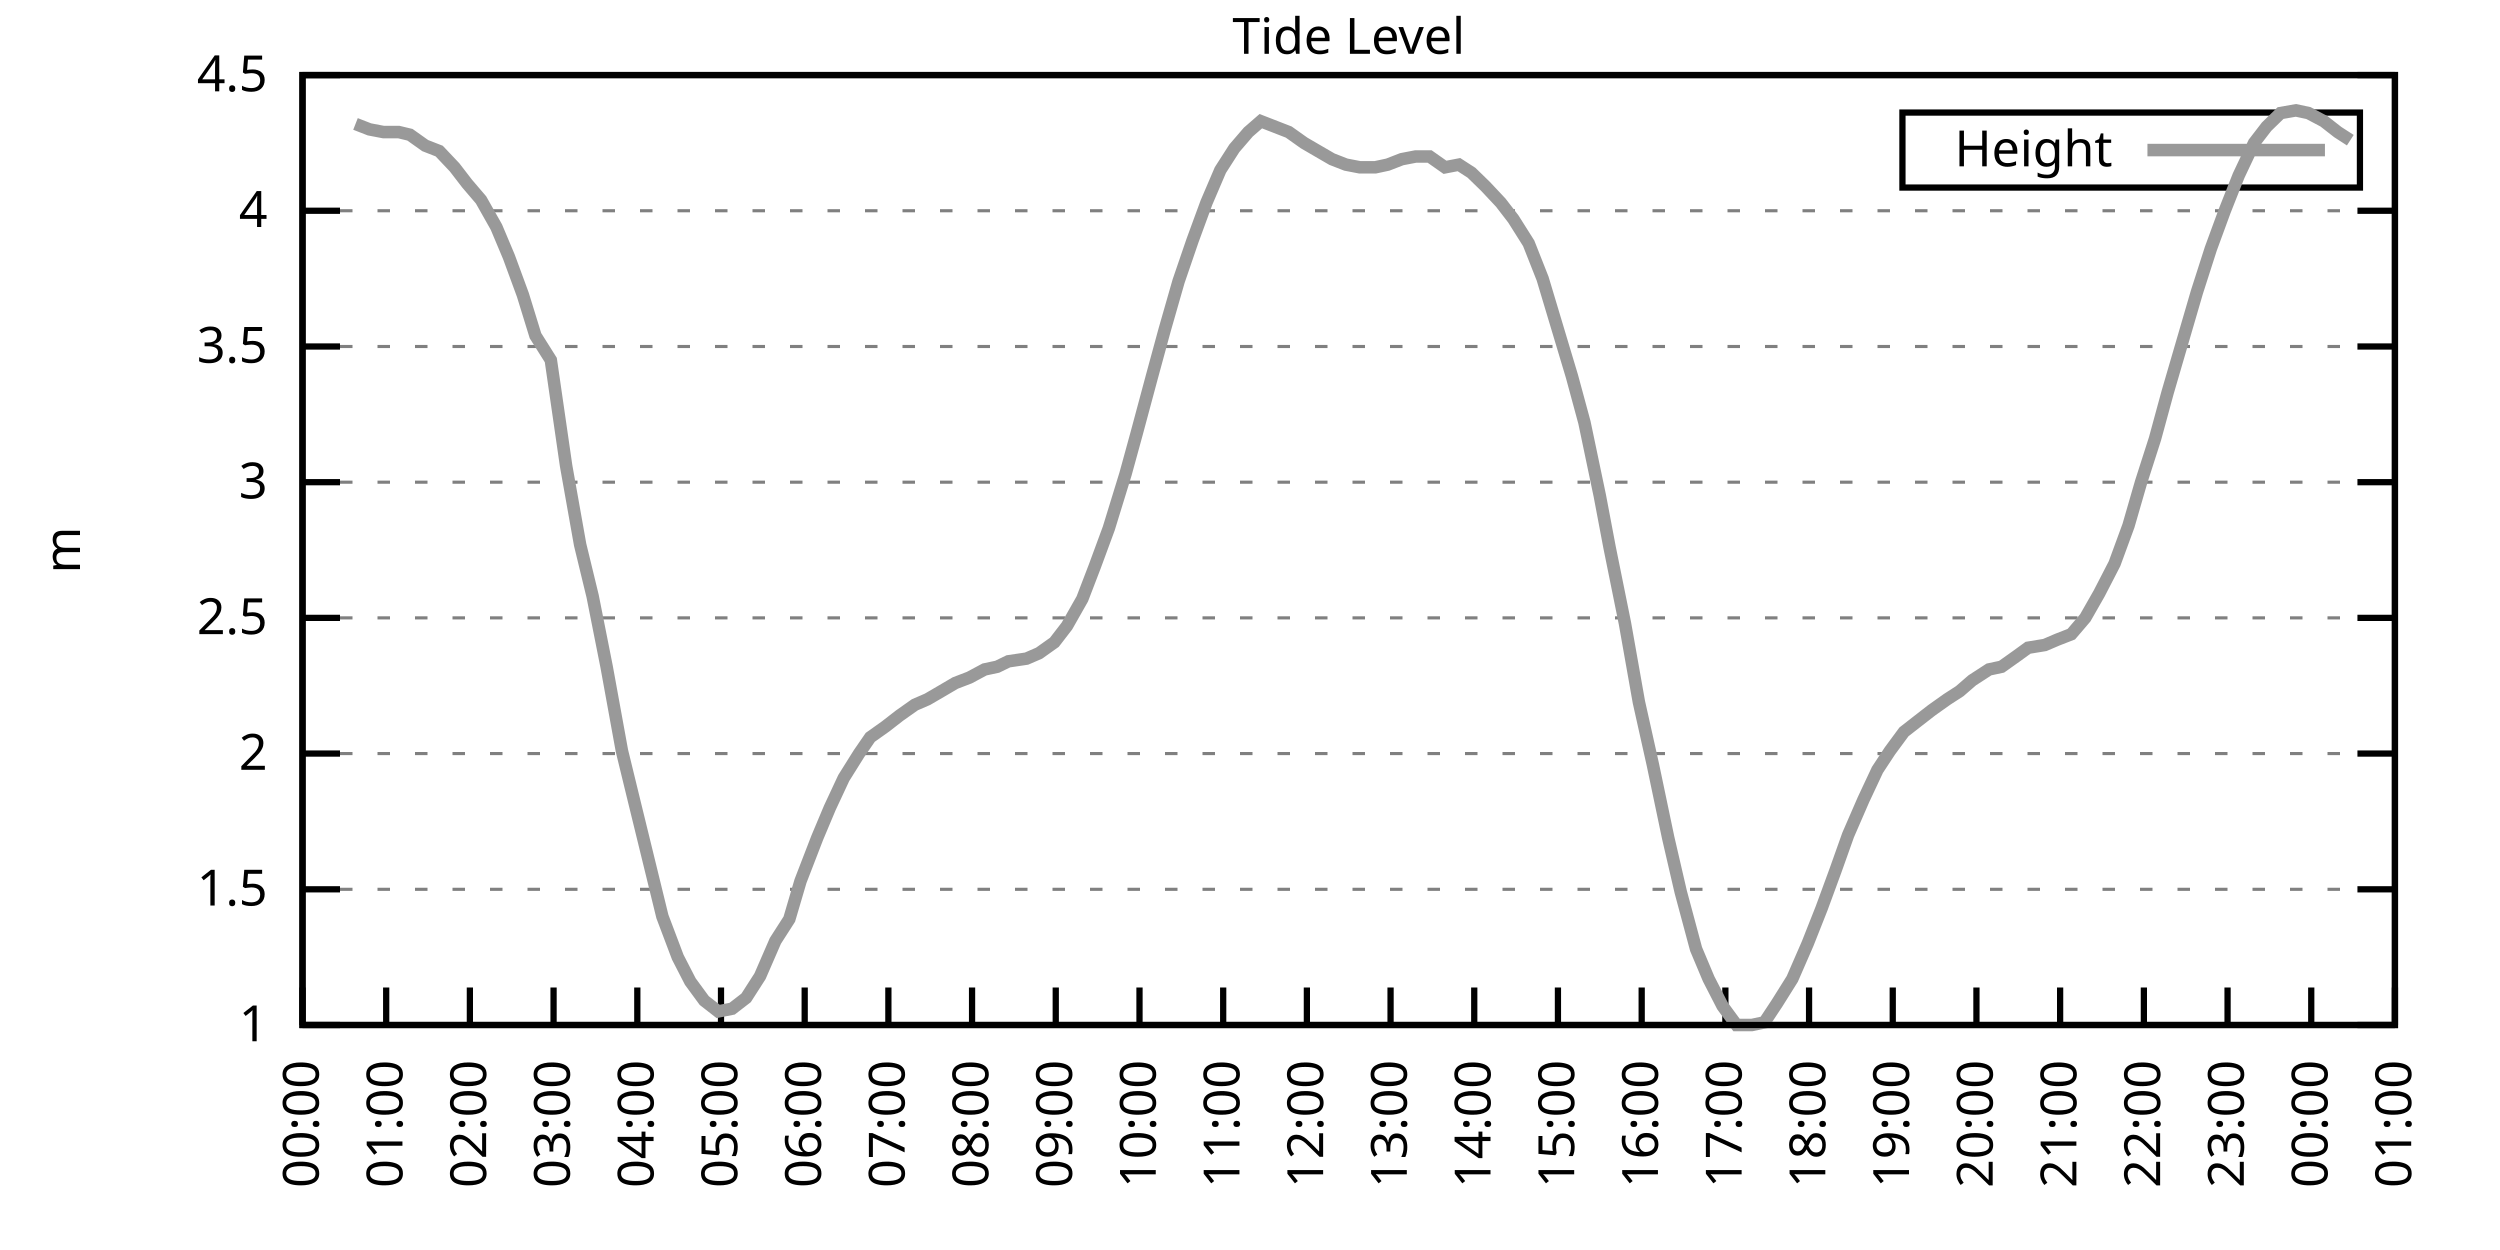
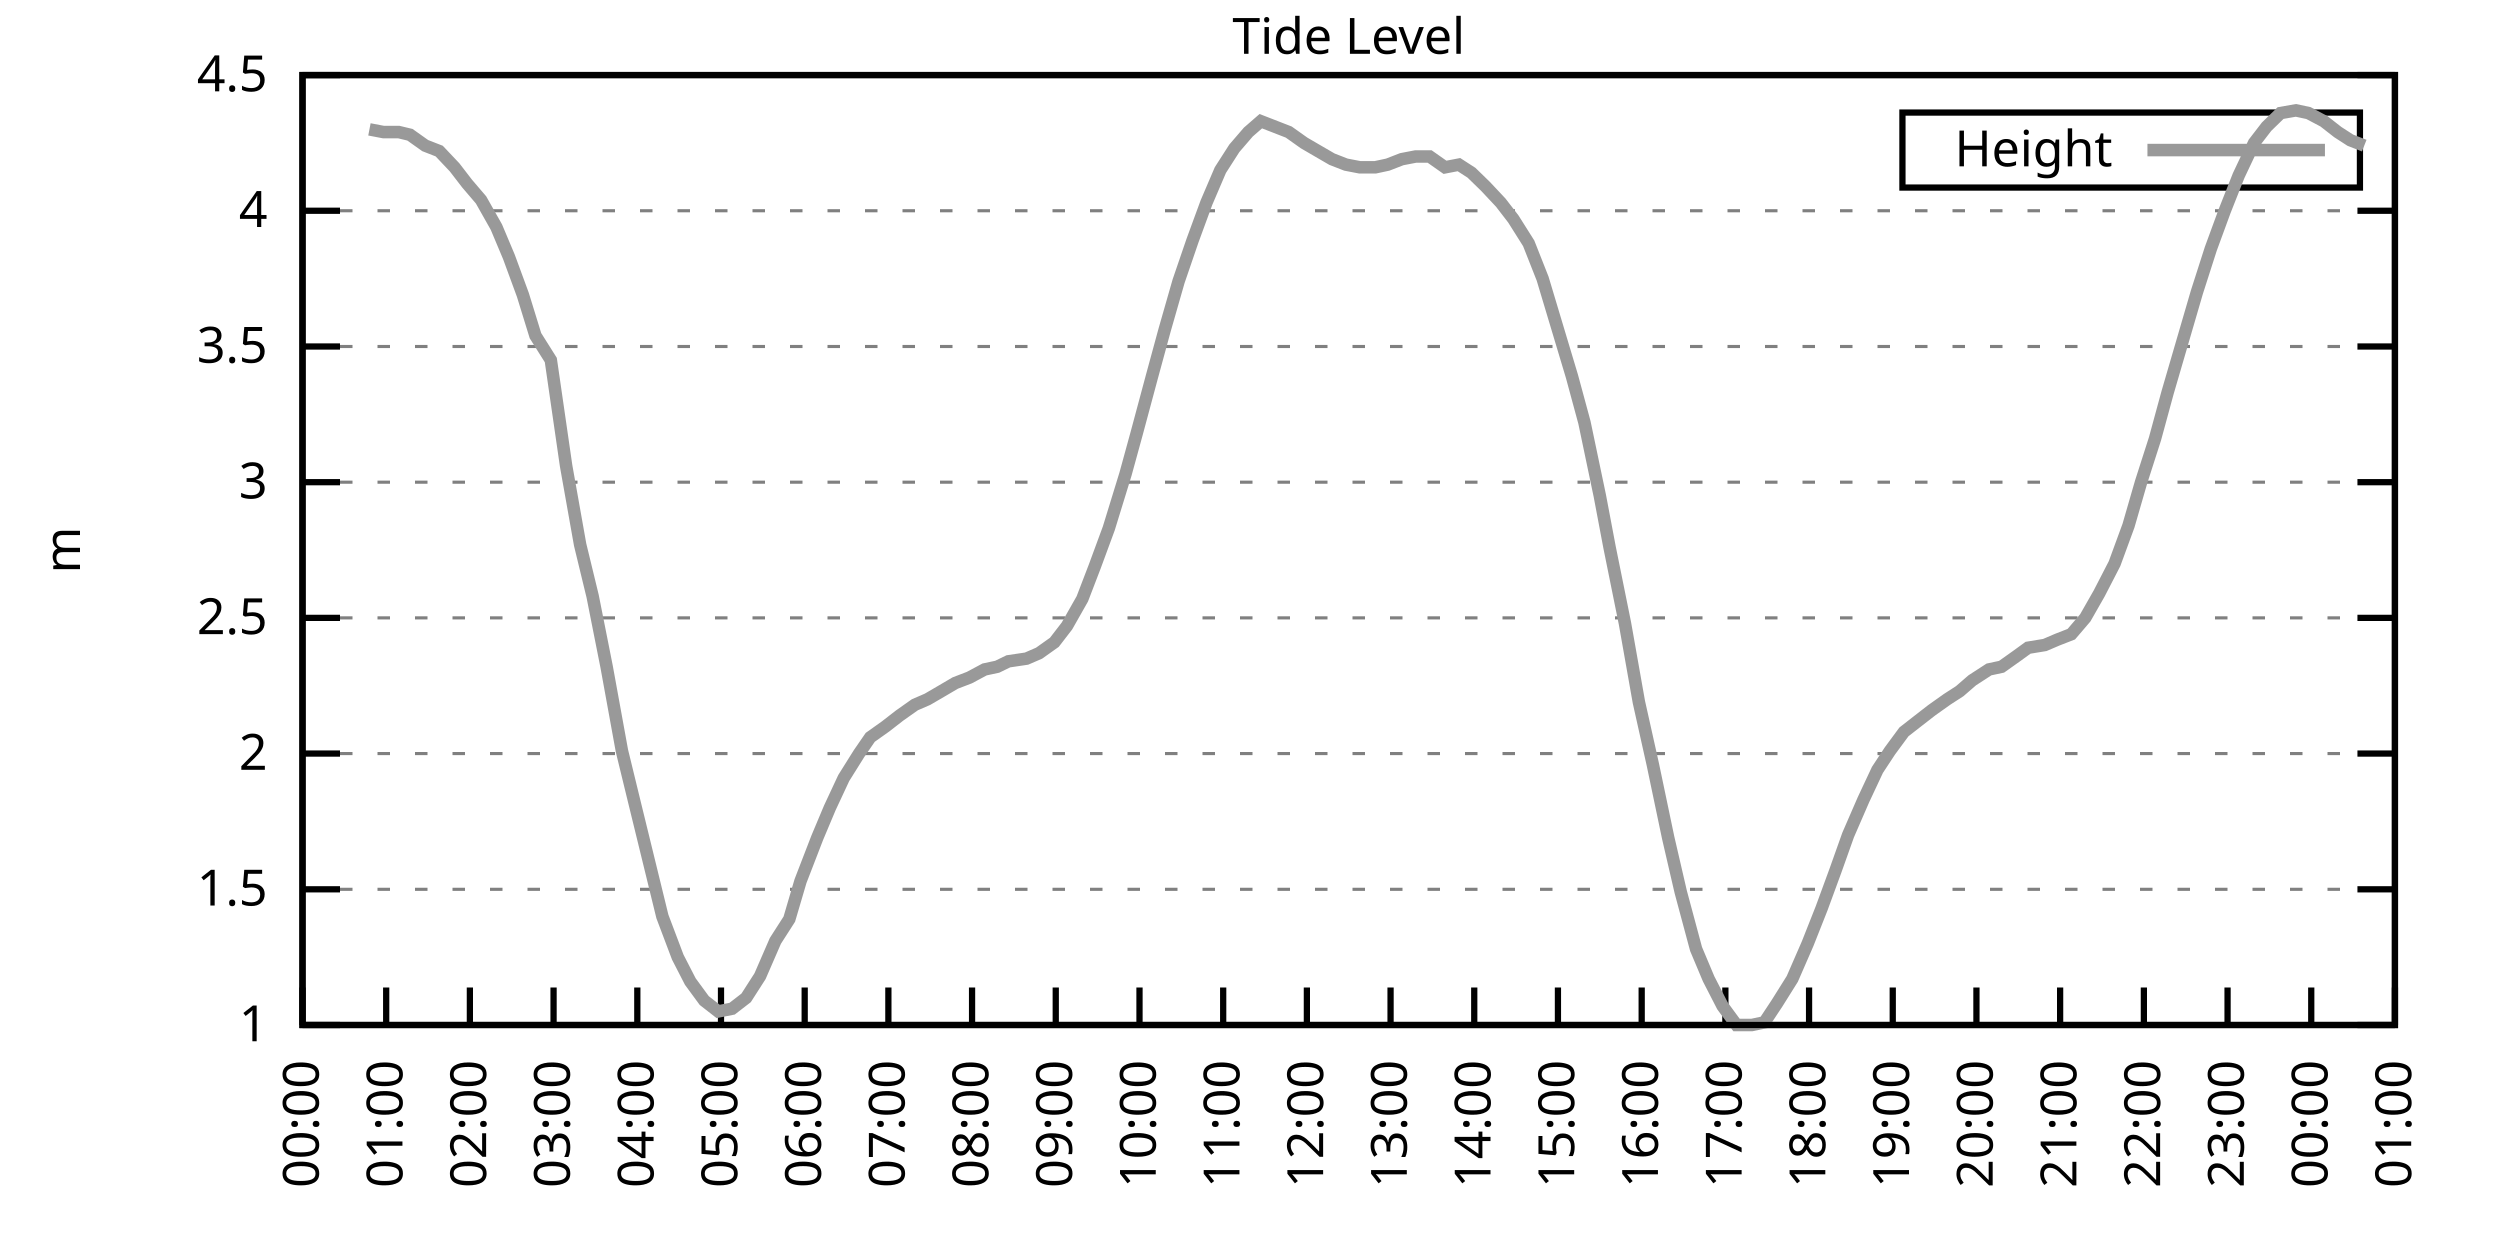
<svg xmlns="http://www.w3.org/2000/svg" xmlns:xlink="http://www.w3.org/1999/xlink" width="400" height="200" viewBox="0 0 400 200">
  <g id="gnuplot_canvas">
    <rect x="0" y="0" width="400" height="200" fill="none" />
    <defs>
      <circle id="gpDot" r="0.5" stroke-width="0.5" stroke="currentColor" />
      <path id="gpPt0" stroke-width="0.333" stroke="currentColor" d="M-1,0 h2 M0,-1 v2" />
      <path id="gpPt1" stroke-width="0.333" stroke="currentColor" d="M-1,-1 L1,1 M1,-1 L-1,1" />
      <path id="gpPt2" stroke-width="0.333" stroke="currentColor" d="M-1,0 L1,0 M0,-1 L0,1 M-1,-1 L1,1 M-1,1 L1,-1" />
      <rect id="gpPt3" stroke-width="0.333" stroke="currentColor" x="-1" y="-1" width="2" height="2" />
      <rect id="gpPt4" stroke-width="0.333" stroke="currentColor" fill="currentColor" x="-1" y="-1" width="2" height="2" />
      <circle id="gpPt5" stroke-width="0.333" stroke="currentColor" cx="0" cy="0" r="1" />
      <use xlink:href="#gpPt5" id="gpPt6" fill="currentColor" stroke="none" />
      <path id="gpPt7" stroke-width="0.333" stroke="currentColor" d="M0,-1.33 L-1.33,0.67 L1.33,0.67 z" />
      <use xlink:href="#gpPt7" id="gpPt8" fill="currentColor" stroke="none" />
      <use xlink:href="#gpPt7" id="gpPt9" stroke="currentColor" transform="rotate(180)" />
      <use xlink:href="#gpPt9" id="gpPt10" fill="currentColor" stroke="none" />
      <use xlink:href="#gpPt3" id="gpPt11" stroke="currentColor" transform="rotate(45)" />
      <use xlink:href="#gpPt11" id="gpPt12" fill="currentColor" stroke="none" />
      <path id="gpPt13" stroke-width="0.333" stroke="currentColor" d="M0,1.330 L1.265,0.411 L0.782,-1.067 L-0.782,-1.076 L-1.265,0.411 z" />
      <use xlink:href="#gpPt13" id="gpPt14" fill="currentColor" stroke="none" />
      <filter id="textbox" filterUnits="objectBoundingBox" x="0" y="0" height="1" width="1">
        <feFlood flood-color="white" flood-opacity="1" result="bgnd" />
        <feComposite in="SourceGraphic" in2="bgnd" operator="atop" />
      </filter>
      <filter id="greybox" filterUnits="objectBoundingBox" x="0" y="0" height="1" width="1">
        <feFlood flood-color="lightgrey" flood-opacity="1" result="grey" />
        <feComposite in="SourceGraphic" in2="grey" operator="atop" />
      </filter>
    </defs>
    <g fill="none" color="white" stroke="currentColor" stroke-width="1.00" stroke-linecap="butt" stroke-linejoin="miter">
</g>
    <g fill="none" color="black" stroke="currentColor" stroke-width="1.00" stroke-linecap="butt" stroke-linejoin="miter">
      <g stroke="none" shape-rendering="crispEdges">
        <polygon fill="rgb(255, 255, 255)" points="48.40,164.00 383.18,164.00 383.18,12.02 48.40,12.02 " />
      </g>
    </g>
    <g fill="none" color="black" stroke="currentColor" stroke-width="1.00" stroke-linecap="butt" stroke-linejoin="miter">
</g>
    <g fill="none" color="black" stroke="black" stroke-width="0.50" stroke-linecap="butt" stroke-linejoin="miter">
</g>
    <g fill="none" color="gray" stroke="currentColor" stroke-width="0.50" stroke-linecap="butt" stroke-linejoin="miter">
      <path stroke="gray" stroke-dasharray="2,4" class="gridline" d="M48.40,164.00 L383.19,164.00  " />
    </g>
    <g fill="none" color="gray" stroke="gray" stroke-width="1.00" stroke-linecap="butt" stroke-linejoin="miter">
</g>
    <g fill="none" color="black" stroke="currentColor" stroke-width="1.00" stroke-linecap="butt" stroke-linejoin="miter">
      <path stroke="black" d="M48.40,164.00 L54.40,164.00 M383.19,164.00 L377.19,164.00  " />
      <g transform="translate(42.80,166.60)" stroke="none" fill="black" font-family="Sans" font-size="8.00" text-anchor="end">
        <text>
          <tspan font-family="Sans"> 1</tspan>
        </text>
      </g>
    </g>
    <g fill="none" color="black" stroke="currentColor" stroke-width="1.00" stroke-linecap="butt" stroke-linejoin="miter">
</g>
    <g fill="none" color="black" stroke="black" stroke-width="0.50" stroke-linecap="butt" stroke-linejoin="miter">
</g>
    <g fill="none" color="gray" stroke="currentColor" stroke-width="0.50" stroke-linecap="butt" stroke-linejoin="miter">
      <path stroke="gray" stroke-dasharray="2,4" class="gridline" d="M48.40,142.29 L383.19,142.29  " />
    </g>
    <g fill="none" color="gray" stroke="gray" stroke-width="1.00" stroke-linecap="butt" stroke-linejoin="miter">
</g>
    <g fill="none" color="black" stroke="currentColor" stroke-width="1.00" stroke-linecap="butt" stroke-linejoin="miter">
      <path stroke="black" d="M48.40,142.29 L54.40,142.29 M383.19,142.29 L377.19,142.29  " />
      <g transform="translate(42.80,144.89)" stroke="none" fill="black" font-family="Sans" font-size="8.00" text-anchor="end">
        <text>
          <tspan font-family="Sans"> 1.5</tspan>
        </text>
      </g>
    </g>
    <g fill="none" color="black" stroke="currentColor" stroke-width="1.00" stroke-linecap="butt" stroke-linejoin="miter">
</g>
    <g fill="none" color="black" stroke="black" stroke-width="0.50" stroke-linecap="butt" stroke-linejoin="miter">
</g>
    <g fill="none" color="gray" stroke="currentColor" stroke-width="0.50" stroke-linecap="butt" stroke-linejoin="miter">
      <path stroke="gray" stroke-dasharray="2,4" class="gridline" d="M48.40,120.57 L383.19,120.57  " />
    </g>
    <g fill="none" color="gray" stroke="gray" stroke-width="1.00" stroke-linecap="butt" stroke-linejoin="miter">
</g>
    <g fill="none" color="black" stroke="currentColor" stroke-width="1.00" stroke-linecap="butt" stroke-linejoin="miter">
      <path stroke="black" d="M48.40,120.57 L54.40,120.57 M383.19,120.57 L377.19,120.57  " />
      <g transform="translate(42.80,123.17)" stroke="none" fill="black" font-family="Sans" font-size="8.00" text-anchor="end">
        <text>
          <tspan font-family="Sans"> 2</tspan>
        </text>
      </g>
    </g>
    <g fill="none" color="black" stroke="currentColor" stroke-width="1.00" stroke-linecap="butt" stroke-linejoin="miter">
</g>
    <g fill="none" color="black" stroke="black" stroke-width="0.50" stroke-linecap="butt" stroke-linejoin="miter">
</g>
    <g fill="none" color="gray" stroke="currentColor" stroke-width="0.50" stroke-linecap="butt" stroke-linejoin="miter">
      <path stroke="gray" stroke-dasharray="2,4" class="gridline" d="M48.40,98.86 L383.19,98.86  " />
    </g>
    <g fill="none" color="gray" stroke="gray" stroke-width="1.00" stroke-linecap="butt" stroke-linejoin="miter">
</g>
    <g fill="none" color="black" stroke="currentColor" stroke-width="1.00" stroke-linecap="butt" stroke-linejoin="miter">
      <path stroke="black" d="M48.40,98.86 L54.40,98.86 M383.19,98.86 L377.19,98.86  " />
      <g transform="translate(42.80,101.46)" stroke="none" fill="black" font-family="Sans" font-size="8.00" text-anchor="end">
        <text>
          <tspan font-family="Sans"> 2.5</tspan>
        </text>
      </g>
    </g>
    <g fill="none" color="black" stroke="currentColor" stroke-width="1.00" stroke-linecap="butt" stroke-linejoin="miter">
</g>
    <g fill="none" color="black" stroke="black" stroke-width="0.50" stroke-linecap="butt" stroke-linejoin="miter">
</g>
    <g fill="none" color="gray" stroke="currentColor" stroke-width="0.50" stroke-linecap="butt" stroke-linejoin="miter">
      <path stroke="gray" stroke-dasharray="2,4" class="gridline" d="M48.40,77.15 L383.19,77.15  " />
    </g>
    <g fill="none" color="gray" stroke="gray" stroke-width="1.00" stroke-linecap="butt" stroke-linejoin="miter">
</g>
    <g fill="none" color="black" stroke="currentColor" stroke-width="1.00" stroke-linecap="butt" stroke-linejoin="miter">
      <path stroke="black" d="M48.40,77.15 L54.40,77.15 M383.19,77.15 L377.19,77.15  " />
      <g transform="translate(42.80,79.75)" stroke="none" fill="black" font-family="Sans" font-size="8.00" text-anchor="end">
        <text>
          <tspan font-family="Sans"> 3</tspan>
        </text>
      </g>
    </g>
    <g fill="none" color="black" stroke="currentColor" stroke-width="1.00" stroke-linecap="butt" stroke-linejoin="miter">
</g>
    <g fill="none" color="black" stroke="black" stroke-width="0.50" stroke-linecap="butt" stroke-linejoin="miter">
</g>
    <g fill="none" color="gray" stroke="currentColor" stroke-width="0.50" stroke-linecap="butt" stroke-linejoin="miter">
      <path stroke="gray" stroke-dasharray="2,4" class="gridline" d="M48.40,55.44 L383.19,55.44  " />
    </g>
    <g fill="none" color="gray" stroke="gray" stroke-width="1.00" stroke-linecap="butt" stroke-linejoin="miter">
</g>
    <g fill="none" color="black" stroke="currentColor" stroke-width="1.00" stroke-linecap="butt" stroke-linejoin="miter">
      <path stroke="black" d="M48.40,55.44 L54.40,55.44 M383.19,55.44 L377.19,55.44  " />
      <g transform="translate(42.80,58.04)" stroke="none" fill="black" font-family="Sans" font-size="8.00" text-anchor="end">
        <text>
          <tspan font-family="Sans"> 3.5</tspan>
        </text>
      </g>
    </g>
    <g fill="none" color="black" stroke="currentColor" stroke-width="1.00" stroke-linecap="butt" stroke-linejoin="miter">
</g>
    <g fill="none" color="black" stroke="black" stroke-width="0.50" stroke-linecap="butt" stroke-linejoin="miter">
</g>
    <g fill="none" color="gray" stroke="currentColor" stroke-width="0.50" stroke-linecap="butt" stroke-linejoin="miter">
      <path stroke="gray" stroke-dasharray="2,4" class="gridline" d="M48.40,33.72 L383.19,33.72  " />
    </g>
    <g fill="none" color="gray" stroke="gray" stroke-width="1.00" stroke-linecap="butt" stroke-linejoin="miter">
</g>
    <g fill="none" color="black" stroke="currentColor" stroke-width="1.00" stroke-linecap="butt" stroke-linejoin="miter">
      <path stroke="black" d="M48.40,33.72 L54.40,33.72 M383.19,33.72 L377.19,33.72  " />
      <g transform="translate(42.80,36.32)" stroke="none" fill="black" font-family="Sans" font-size="8.00" text-anchor="end">
        <text>
          <tspan font-family="Sans"> 4</tspan>
        </text>
      </g>
    </g>
    <g fill="none" color="black" stroke="currentColor" stroke-width="1.00" stroke-linecap="butt" stroke-linejoin="miter">
</g>
    <g fill="none" color="black" stroke="black" stroke-width="0.50" stroke-linecap="butt" stroke-linejoin="miter">
</g>
    <g fill="none" color="gray" stroke="currentColor" stroke-width="0.50" stroke-linecap="butt" stroke-linejoin="miter">
      <path stroke="gray" stroke-dasharray="2,4" class="gridline" d="M48.40,12.01 L383.19,12.01  " />
    </g>
    <g fill="none" color="gray" stroke="gray" stroke-width="1.00" stroke-linecap="butt" stroke-linejoin="miter">
</g>
    <g fill="none" color="black" stroke="currentColor" stroke-width="1.00" stroke-linecap="butt" stroke-linejoin="miter">
      <path stroke="black" d="M48.40,12.01 L54.40,12.01 M383.19,12.01 L377.19,12.01  " />
      <g transform="translate(42.80,14.61)" stroke="none" fill="black" font-family="Sans" font-size="8.00" text-anchor="end">
        <text>
          <tspan font-family="Sans"> 4.5</tspan>
        </text>
      </g>
    </g>
    <g fill="none" color="black" stroke="currentColor" stroke-width="1.00" stroke-linecap="butt" stroke-linejoin="miter">
      <path stroke="black" d="M48.40,164.00 L48.40,158.00  " />
      <g transform="translate(51.00,169.60) rotate(270.00)" stroke="none" fill="black" font-family="Sans" font-size="8.00" text-anchor="end">
        <text>
          <tspan font-family="Sans">00:00</tspan>
        </text>
      </g>
    </g>
    <g fill="none" color="black" stroke="currentColor" stroke-width="1.00" stroke-linecap="butt" stroke-linejoin="miter">
      <path stroke="black" d="M61.79,164.00 L61.79,158.00  " />
      <g transform="translate(64.39,169.60) rotate(270.00)" stroke="none" fill="black" font-family="Sans" font-size="8.00" text-anchor="end">
        <text>
          <tspan font-family="Sans">01:00</tspan>
        </text>
      </g>
    </g>
    <g fill="none" color="black" stroke="currentColor" stroke-width="1.00" stroke-linecap="butt" stroke-linejoin="miter">
      <path stroke="black" d="M75.18,164.00 L75.18,158.00  " />
      <g transform="translate(77.78,169.60) rotate(270.00)" stroke="none" fill="black" font-family="Sans" font-size="8.00" text-anchor="end">
        <text>
          <tspan font-family="Sans">02:00</tspan>
        </text>
      </g>
    </g>
    <g fill="none" color="black" stroke="currentColor" stroke-width="1.00" stroke-linecap="butt" stroke-linejoin="miter">
      <path stroke="black" d="M88.57,164.00 L88.57,158.00  " />
      <g transform="translate(91.17,169.60) rotate(270.00)" stroke="none" fill="black" font-family="Sans" font-size="8.00" text-anchor="end">
        <text>
          <tspan font-family="Sans">03:00</tspan>
        </text>
      </g>
    </g>
    <g fill="none" color="black" stroke="currentColor" stroke-width="1.00" stroke-linecap="butt" stroke-linejoin="miter">
      <path stroke="black" d="M101.97,164.00 L101.97,158.00  " />
      <g transform="translate(104.57,169.60) rotate(270.00)" stroke="none" fill="black" font-family="Sans" font-size="8.00" text-anchor="end">
        <text>
          <tspan font-family="Sans">04:00</tspan>
        </text>
      </g>
    </g>
    <g fill="none" color="black" stroke="currentColor" stroke-width="1.00" stroke-linecap="butt" stroke-linejoin="miter">
      <path stroke="black" d="M115.36,164.00 L115.36,158.00  " />
      <g transform="translate(117.96,169.60) rotate(270.00)" stroke="none" fill="black" font-family="Sans" font-size="8.00" text-anchor="end">
        <text>
          <tspan font-family="Sans">05:00</tspan>
        </text>
      </g>
    </g>
    <g fill="none" color="black" stroke="currentColor" stroke-width="1.00" stroke-linecap="butt" stroke-linejoin="miter">
      <path stroke="black" d="M128.75,164.00 L128.75,158.00  " />
      <g transform="translate(131.35,169.60) rotate(270.00)" stroke="none" fill="black" font-family="Sans" font-size="8.00" text-anchor="end">
        <text>
          <tspan font-family="Sans">06:00</tspan>
        </text>
      </g>
    </g>
    <g fill="none" color="black" stroke="currentColor" stroke-width="1.00" stroke-linecap="butt" stroke-linejoin="miter">
      <path stroke="black" d="M142.14,164.00 L142.14,158.00  " />
      <g transform="translate(144.74,169.60) rotate(270.00)" stroke="none" fill="black" font-family="Sans" font-size="8.00" text-anchor="end">
        <text>
          <tspan font-family="Sans">07:00</tspan>
        </text>
      </g>
    </g>
    <g fill="none" color="black" stroke="currentColor" stroke-width="1.00" stroke-linecap="butt" stroke-linejoin="miter">
      <path stroke="black" d="M155.53,164.00 L155.53,158.00  " />
      <g transform="translate(158.13,169.60) rotate(270.00)" stroke="none" fill="black" font-family="Sans" font-size="8.00" text-anchor="end">
        <text>
          <tspan font-family="Sans">08:00</tspan>
        </text>
      </g>
    </g>
    <g fill="none" color="black" stroke="currentColor" stroke-width="1.00" stroke-linecap="butt" stroke-linejoin="miter">
      <path stroke="black" d="M168.92,164.00 L168.92,158.00  " />
      <g transform="translate(171.52,169.60) rotate(270.00)" stroke="none" fill="black" font-family="Sans" font-size="8.00" text-anchor="end">
        <text>
          <tspan font-family="Sans">09:00</tspan>
        </text>
      </g>
    </g>
    <g fill="none" color="black" stroke="currentColor" stroke-width="1.00" stroke-linecap="butt" stroke-linejoin="miter">
      <path stroke="black" d="M182.32,164.00 L182.32,158.00  " />
      <g transform="translate(184.92,169.60) rotate(270.00)" stroke="none" fill="black" font-family="Sans" font-size="8.00" text-anchor="end">
        <text>
          <tspan font-family="Sans">10:00</tspan>
        </text>
      </g>
    </g>
    <g fill="none" color="black" stroke="currentColor" stroke-width="1.00" stroke-linecap="butt" stroke-linejoin="miter">
      <path stroke="black" d="M195.71,164.00 L195.71,158.00  " />
      <g transform="translate(198.31,169.60) rotate(270.00)" stroke="none" fill="black" font-family="Sans" font-size="8.00" text-anchor="end">
        <text>
          <tspan font-family="Sans">11:00</tspan>
        </text>
      </g>
    </g>
    <g fill="none" color="black" stroke="currentColor" stroke-width="1.00" stroke-linecap="butt" stroke-linejoin="miter">
      <path stroke="black" d="M209.10,164.00 L209.10,158.00  " />
      <g transform="translate(211.70,169.60) rotate(270.00)" stroke="none" fill="black" font-family="Sans" font-size="8.00" text-anchor="end">
        <text>
          <tspan font-family="Sans">12:00</tspan>
        </text>
      </g>
    </g>
    <g fill="none" color="black" stroke="currentColor" stroke-width="1.00" stroke-linecap="butt" stroke-linejoin="miter">
      <path stroke="black" d="M222.49,164.00 L222.49,158.00  " />
      <g transform="translate(225.09,169.60) rotate(270.00)" stroke="none" fill="black" font-family="Sans" font-size="8.00" text-anchor="end">
        <text>
          <tspan font-family="Sans">13:00</tspan>
        </text>
      </g>
    </g>
    <g fill="none" color="black" stroke="currentColor" stroke-width="1.00" stroke-linecap="butt" stroke-linejoin="miter">
      <path stroke="black" d="M235.88,164.00 L235.88,158.00  " />
      <g transform="translate(238.48,169.60) rotate(270.00)" stroke="none" fill="black" font-family="Sans" font-size="8.00" text-anchor="end">
        <text>
          <tspan font-family="Sans">14:00</tspan>
        </text>
      </g>
    </g>
    <g fill="none" color="black" stroke="currentColor" stroke-width="1.00" stroke-linecap="butt" stroke-linejoin="miter">
      <path stroke="black" d="M249.27,164.00 L249.27,158.00  " />
      <g transform="translate(251.87,169.60) rotate(270.00)" stroke="none" fill="black" font-family="Sans" font-size="8.00" text-anchor="end">
        <text>
          <tspan font-family="Sans">15:00</tspan>
        </text>
      </g>
    </g>
    <g fill="none" color="black" stroke="currentColor" stroke-width="1.00" stroke-linecap="butt" stroke-linejoin="miter">
      <path stroke="black" d="M262.67,164.00 L262.67,158.00  " />
      <g transform="translate(265.27,169.60) rotate(270.00)" stroke="none" fill="black" font-family="Sans" font-size="8.00" text-anchor="end">
        <text>
          <tspan font-family="Sans">16:00</tspan>
        </text>
      </g>
    </g>
    <g fill="none" color="black" stroke="currentColor" stroke-width="1.00" stroke-linecap="butt" stroke-linejoin="miter">
      <path stroke="black" d="M276.06,164.00 L276.06,158.00  " />
      <g transform="translate(278.66,169.60) rotate(270.00)" stroke="none" fill="black" font-family="Sans" font-size="8.00" text-anchor="end">
        <text>
          <tspan font-family="Sans">17:00</tspan>
        </text>
      </g>
    </g>
    <g fill="none" color="black" stroke="currentColor" stroke-width="1.00" stroke-linecap="butt" stroke-linejoin="miter">
      <path stroke="black" d="M289.45,164.00 L289.45,158.00  " />
      <g transform="translate(292.05,169.60) rotate(270.00)" stroke="none" fill="black" font-family="Sans" font-size="8.00" text-anchor="end">
        <text>
          <tspan font-family="Sans">18:00</tspan>
        </text>
      </g>
    </g>
    <g fill="none" color="black" stroke="currentColor" stroke-width="1.00" stroke-linecap="butt" stroke-linejoin="miter">
      <path stroke="black" d="M302.84,164.00 L302.84,158.00  " />
      <g transform="translate(305.44,169.60) rotate(270.00)" stroke="none" fill="black" font-family="Sans" font-size="8.00" text-anchor="end">
        <text>
          <tspan font-family="Sans">19:00</tspan>
        </text>
      </g>
    </g>
    <g fill="none" color="black" stroke="currentColor" stroke-width="1.00" stroke-linecap="butt" stroke-linejoin="miter">
      <path stroke="black" d="M316.23,164.00 L316.23,158.00  " />
      <g transform="translate(318.83,169.60) rotate(270.00)" stroke="none" fill="black" font-family="Sans" font-size="8.00" text-anchor="end">
        <text>
          <tspan font-family="Sans">20:00</tspan>
        </text>
      </g>
    </g>
    <g fill="none" color="black" stroke="currentColor" stroke-width="1.00" stroke-linecap="butt" stroke-linejoin="miter">
      <path stroke="black" d="M329.62,164.00 L329.62,158.00  " />
      <g transform="translate(332.22,169.60) rotate(270.00)" stroke="none" fill="black" font-family="Sans" font-size="8.00" text-anchor="end">
        <text>
          <tspan font-family="Sans">21:00</tspan>
        </text>
      </g>
    </g>
    <g fill="none" color="black" stroke="currentColor" stroke-width="1.00" stroke-linecap="butt" stroke-linejoin="miter">
      <path stroke="black" d="M343.02,164.00 L343.02,158.00  " />
      <g transform="translate(345.62,169.60) rotate(270.00)" stroke="none" fill="black" font-family="Sans" font-size="8.00" text-anchor="end">
        <text>
          <tspan font-family="Sans">22:00</tspan>
        </text>
      </g>
    </g>
    <g fill="none" color="black" stroke="currentColor" stroke-width="1.00" stroke-linecap="butt" stroke-linejoin="miter">
      <path stroke="black" d="M356.41,164.00 L356.41,158.00  " />
      <g transform="translate(359.01,169.60) rotate(270.00)" stroke="none" fill="black" font-family="Sans" font-size="8.00" text-anchor="end">
        <text>
          <tspan font-family="Sans">23:00</tspan>
        </text>
      </g>
    </g>
    <g fill="none" color="black" stroke="currentColor" stroke-width="1.00" stroke-linecap="butt" stroke-linejoin="miter">
      <path stroke="black" d="M369.80,164.00 L369.80,158.00  " />
      <g transform="translate(372.40,169.60) rotate(270.00)" stroke="none" fill="black" font-family="Sans" font-size="8.00" text-anchor="end">
        <text>
          <tspan font-family="Sans">00:00</tspan>
        </text>
      </g>
    </g>
    <g fill="none" color="black" stroke="currentColor" stroke-width="1.00" stroke-linecap="butt" stroke-linejoin="miter">
      <path stroke="black" d="M383.19,164.00 L383.19,158.00  " />
      <g transform="translate(385.79,169.60) rotate(270.00)" stroke="none" fill="black" font-family="Sans" font-size="8.00" text-anchor="end">
        <text>
          <tspan font-family="Sans">01:00</tspan>
        </text>
      </g>
    </g>
    <g fill="none" color="black" stroke="currentColor" stroke-width="1.00" stroke-linecap="butt" stroke-linejoin="miter">
</g>
    <g fill="none" color="black" stroke="currentColor" stroke-width="1.00" stroke-linecap="butt" stroke-linejoin="miter">
      <path stroke="black" d="M48.40,12.01 L48.40,164.00 L383.19,164.00 L383.19,12.01 L48.40,12.01 Z  " />
    </g>
    <g fill="none" color="black" stroke="currentColor" stroke-width="1.00" stroke-linecap="butt" stroke-linejoin="miter">
</g>
    <g fill="none" color="black" stroke="currentColor" stroke-width="1.00" stroke-linecap="butt" stroke-linejoin="miter">
      <path stroke="black" d="M304.39,30.01 L304.39,18.01 L377.59,18.01 L377.59,30.01 L304.39,30.01 Z  " />
    </g>
    <g id="Tide_level_plot_1">
      <g fill="none" color="white" stroke="black" stroke-width="2.00" stroke-linecap="butt" stroke-linejoin="miter">
</g>
      <g fill="none" color="black" stroke="currentColor" stroke-width="2.00" stroke-linecap="butt" stroke-linejoin="miter">
        <g transform="translate(337.99,26.61)" stroke="none" fill="black" font-family="Sans" font-size="8.00" text-anchor="end">
          <text>
            <tspan font-family="Sans">Height</tspan>
          </text>
        </g>
      </g>
      <g fill="none" color="black" stroke="currentColor" stroke-width="2.00" stroke-linecap="butt" stroke-linejoin="miter">
-         <path stroke="rgb(153, 153, 153)" d="M343.59,24.01 L371.99,24.01 M56.88,19.83 L59.11,20.70 L61.35,21.13 L63.80,21.13 L65.59,21.56 L68.04,23.30   L70.27,24.17 L72.73,26.77 L74.74,29.38 L76.97,31.99 L79.42,36.33 L81.43,41.11 L83.66,47.18 L85.67,53.70   L88.13,57.61 L90.58,74.54 L92.82,87.14 L94.82,95.39 L97.06,106.68 L99.51,120.14 L101.52,128.39 L103.75,137.51   L105.98,146.63 L108.44,153.14 L110.45,157.05 L112.68,160.09 L114.91,161.83 L117.14,161.39 L119.38,159.66 L121.61,156.18   L124.06,150.54 L126.29,147.06 L128.08,140.98 L130.76,134.04 L132.77,129.26 L135.00,124.48 L137.45,120.57 L139.24,117.97   L141.69,116.23 L143.93,114.49 L146.38,112.76 L148.39,111.89 L150.62,110.59 L152.85,109.28 L155.09,108.42 L157.54,107.11   L159.55,106.68 L161.34,105.81 L164.24,105.38 L166.25,104.51 L168.70,102.77 L170.71,100.16 L173.17,95.82 L175.17,90.61   L177.41,84.53 L180.08,75.85 L181.87,69.33 L184.32,60.21 L186.33,52.83 L188.57,45.01 L190.80,38.50 L193.03,32.42   L195.26,27.21 L197.49,23.73 L199.73,21.13 L201.73,19.39 L206.20,21.13 L208.65,22.87 L210.88,24.17 L213.12,25.47   L215.35,26.34 L217.58,26.77 L220.04,26.77 L222.04,26.34 L224.28,25.47 L226.51,25.04 L228.74,25.04 L231.20,26.77   L233.43,26.34 L235.44,27.64 L237.67,29.81 L240.12,32.42 L242.13,35.03 L244.59,38.93 L246.82,44.58 L251.51,60.21   L253.51,67.59 L255.97,79.32 L257.53,87.57 L259.99,99.73 L262.22,112.32 L264.45,122.31 L266.91,134.04 L268.92,142.72   L271.37,151.84 L273.38,156.62 L275.61,160.96 L277.84,164.00 L280.30,164.00 L282.31,163.57 L284.32,160.53 L286.77,156.62   L289.23,150.97 L291.46,145.33 L293.69,139.25 L295.70,133.60 L298.15,127.96 L300.39,123.18 L302.39,120.14 L304.63,117.10   L306.86,115.36 L309.09,113.63 L311.54,111.89 L313.55,110.59 L315.56,108.85 L318.24,107.11 L320.25,106.68 L322.70,104.94   L324.49,103.64 L327.17,103.20 L329.18,102.34 L331.41,101.47 L333.64,98.86 L335.87,94.95 L338.33,90.18 L340.56,84.10   L342.57,77.15 L344.80,70.20 L346.81,62.82 L351.50,46.75 L353.73,39.80 L355.96,33.72 L358.19,28.08 L360.65,22.87   L362.66,20.26 L364.89,18.09 L367.34,17.66 L369.35,18.09 L371.81,19.39 L374.04,21.13 L376.05,22.43  " />
+         <path stroke="rgb(153, 153, 153)" d="M343.59,24.01 L371.99,24.01 M59.11,20.70 L61.35,21.13 L63.80,21.13 L65.59,21.56 L68.04,23.30 L70.27,24.17   L72.73,26.77 L74.74,29.38 L76.97,31.99 L79.42,36.33 L81.43,41.11 L83.66,47.18 L85.67,53.70 L88.13,57.61   L90.58,74.54 L92.82,87.14 L94.82,95.39 L97.06,106.68 L99.51,120.14 L101.52,128.39 L103.75,137.51 L105.98,146.63   L108.44,153.14 L110.45,157.05 L112.68,160.09 L114.91,161.83 L117.14,161.39 L119.38,159.66 L121.61,156.18 L124.06,150.54   L126.29,147.06 L128.08,140.98 L130.76,134.04 L132.77,129.26 L135.00,124.48 L137.45,120.57 L139.24,117.97 L141.69,116.23   L143.93,114.49 L146.38,112.76 L148.39,111.89 L150.62,110.59 L152.85,109.28 L155.09,108.42 L157.54,107.11 L159.55,106.68   L161.34,105.81 L164.24,105.38 L166.25,104.51 L168.70,102.77 L170.71,100.16 L173.17,95.82 L175.17,90.61 L177.41,84.53   L180.08,75.85 L181.87,69.33 L184.32,60.21 L186.33,52.83 L188.57,45.01 L190.80,38.50 L193.03,32.42 L195.26,27.21   L197.49,23.73 L199.73,21.13 L201.73,19.39 L206.20,21.13 L208.65,22.87 L210.88,24.17 L213.12,25.47 L215.35,26.34   L217.58,26.77 L220.04,26.77 L222.04,26.34 L224.28,25.47 L226.51,25.04 L228.74,25.04 L231.20,26.77 L233.43,26.34   L235.44,27.64 L237.67,29.81 L240.12,32.42 L242.13,35.03 L244.59,38.93 L246.82,44.58 L251.51,60.21 L253.51,67.59   L255.97,79.32 L257.53,87.57 L259.99,99.73 L262.22,112.32 L264.45,122.31 L266.91,134.04 L268.92,142.72 L271.37,151.84   L273.38,156.62 L275.61,160.96 L277.84,164.00 L280.30,164.00 L282.31,163.57 L284.32,160.53 L286.77,156.62 L289.23,150.97   L291.46,145.33 L293.69,139.25 L295.70,133.60 L298.15,127.96 L300.39,123.18 L302.39,120.14 L304.63,117.10 L306.86,115.36   L309.09,113.63 L311.54,111.89 L313.55,110.59 L315.56,108.85 L318.24,107.11 L320.25,106.68 L322.70,104.94 L324.49,103.64   L327.17,103.20 L329.18,102.34 L331.41,101.47 L333.64,98.86 L335.87,94.95 L338.33,90.18 L340.56,84.10 L342.57,77.15   L344.80,70.20 L346.81,62.82 L351.50,46.75 L353.73,39.80 L355.96,33.72 L358.19,28.08 L360.65,22.87 L362.66,20.26   L364.89,18.09 L367.34,17.66 L369.35,18.09 L371.81,19.39 L374.04,21.13 L376.05,22.43 L378.28,23.30  " />
      </g>
    </g>
    <g fill="none" color="black" stroke="currentColor" stroke-width="2.00" stroke-linecap="butt" stroke-linejoin="miter">
</g>
    <g fill="none" color="black" stroke="black" stroke-width="1.00" stroke-linecap="butt" stroke-linejoin="miter">
</g>
    <g fill="none" color="black" stroke="currentColor" stroke-width="1.00" stroke-linecap="butt" stroke-linejoin="miter">
      <path stroke="black" d="M48.40,12.01 L48.40,164.00 L383.19,164.00 L383.19,12.01 L48.40,12.01 Z  " />
      <g transform="translate(12.80,88.01) rotate(270.00)" stroke="none" fill="black" font-family="Sans" font-size="8.00" text-anchor="middle">
        <text>
          <tspan font-family="Sans">m</tspan>
        </text>
      </g>
    </g>
    <g fill="none" color="black" stroke="currentColor" stroke-width="1.00" stroke-linecap="butt" stroke-linejoin="miter">
</g>
    <g fill="none" color="black" stroke="currentColor" stroke-width="1.00" stroke-linecap="butt" stroke-linejoin="miter">
      <g transform="translate(215.79,8.61)" stroke="none" fill="black" font-family="Sans" font-size="8.00" text-anchor="middle">
        <text>
          <tspan font-family="Sans">Tide Level</tspan>
        </text>
      </g>
    </g>
    <g fill="none" color="black" stroke="currentColor" stroke-width="1.00" stroke-linecap="butt" stroke-linejoin="miter">
</g>
  </g>
</svg>
